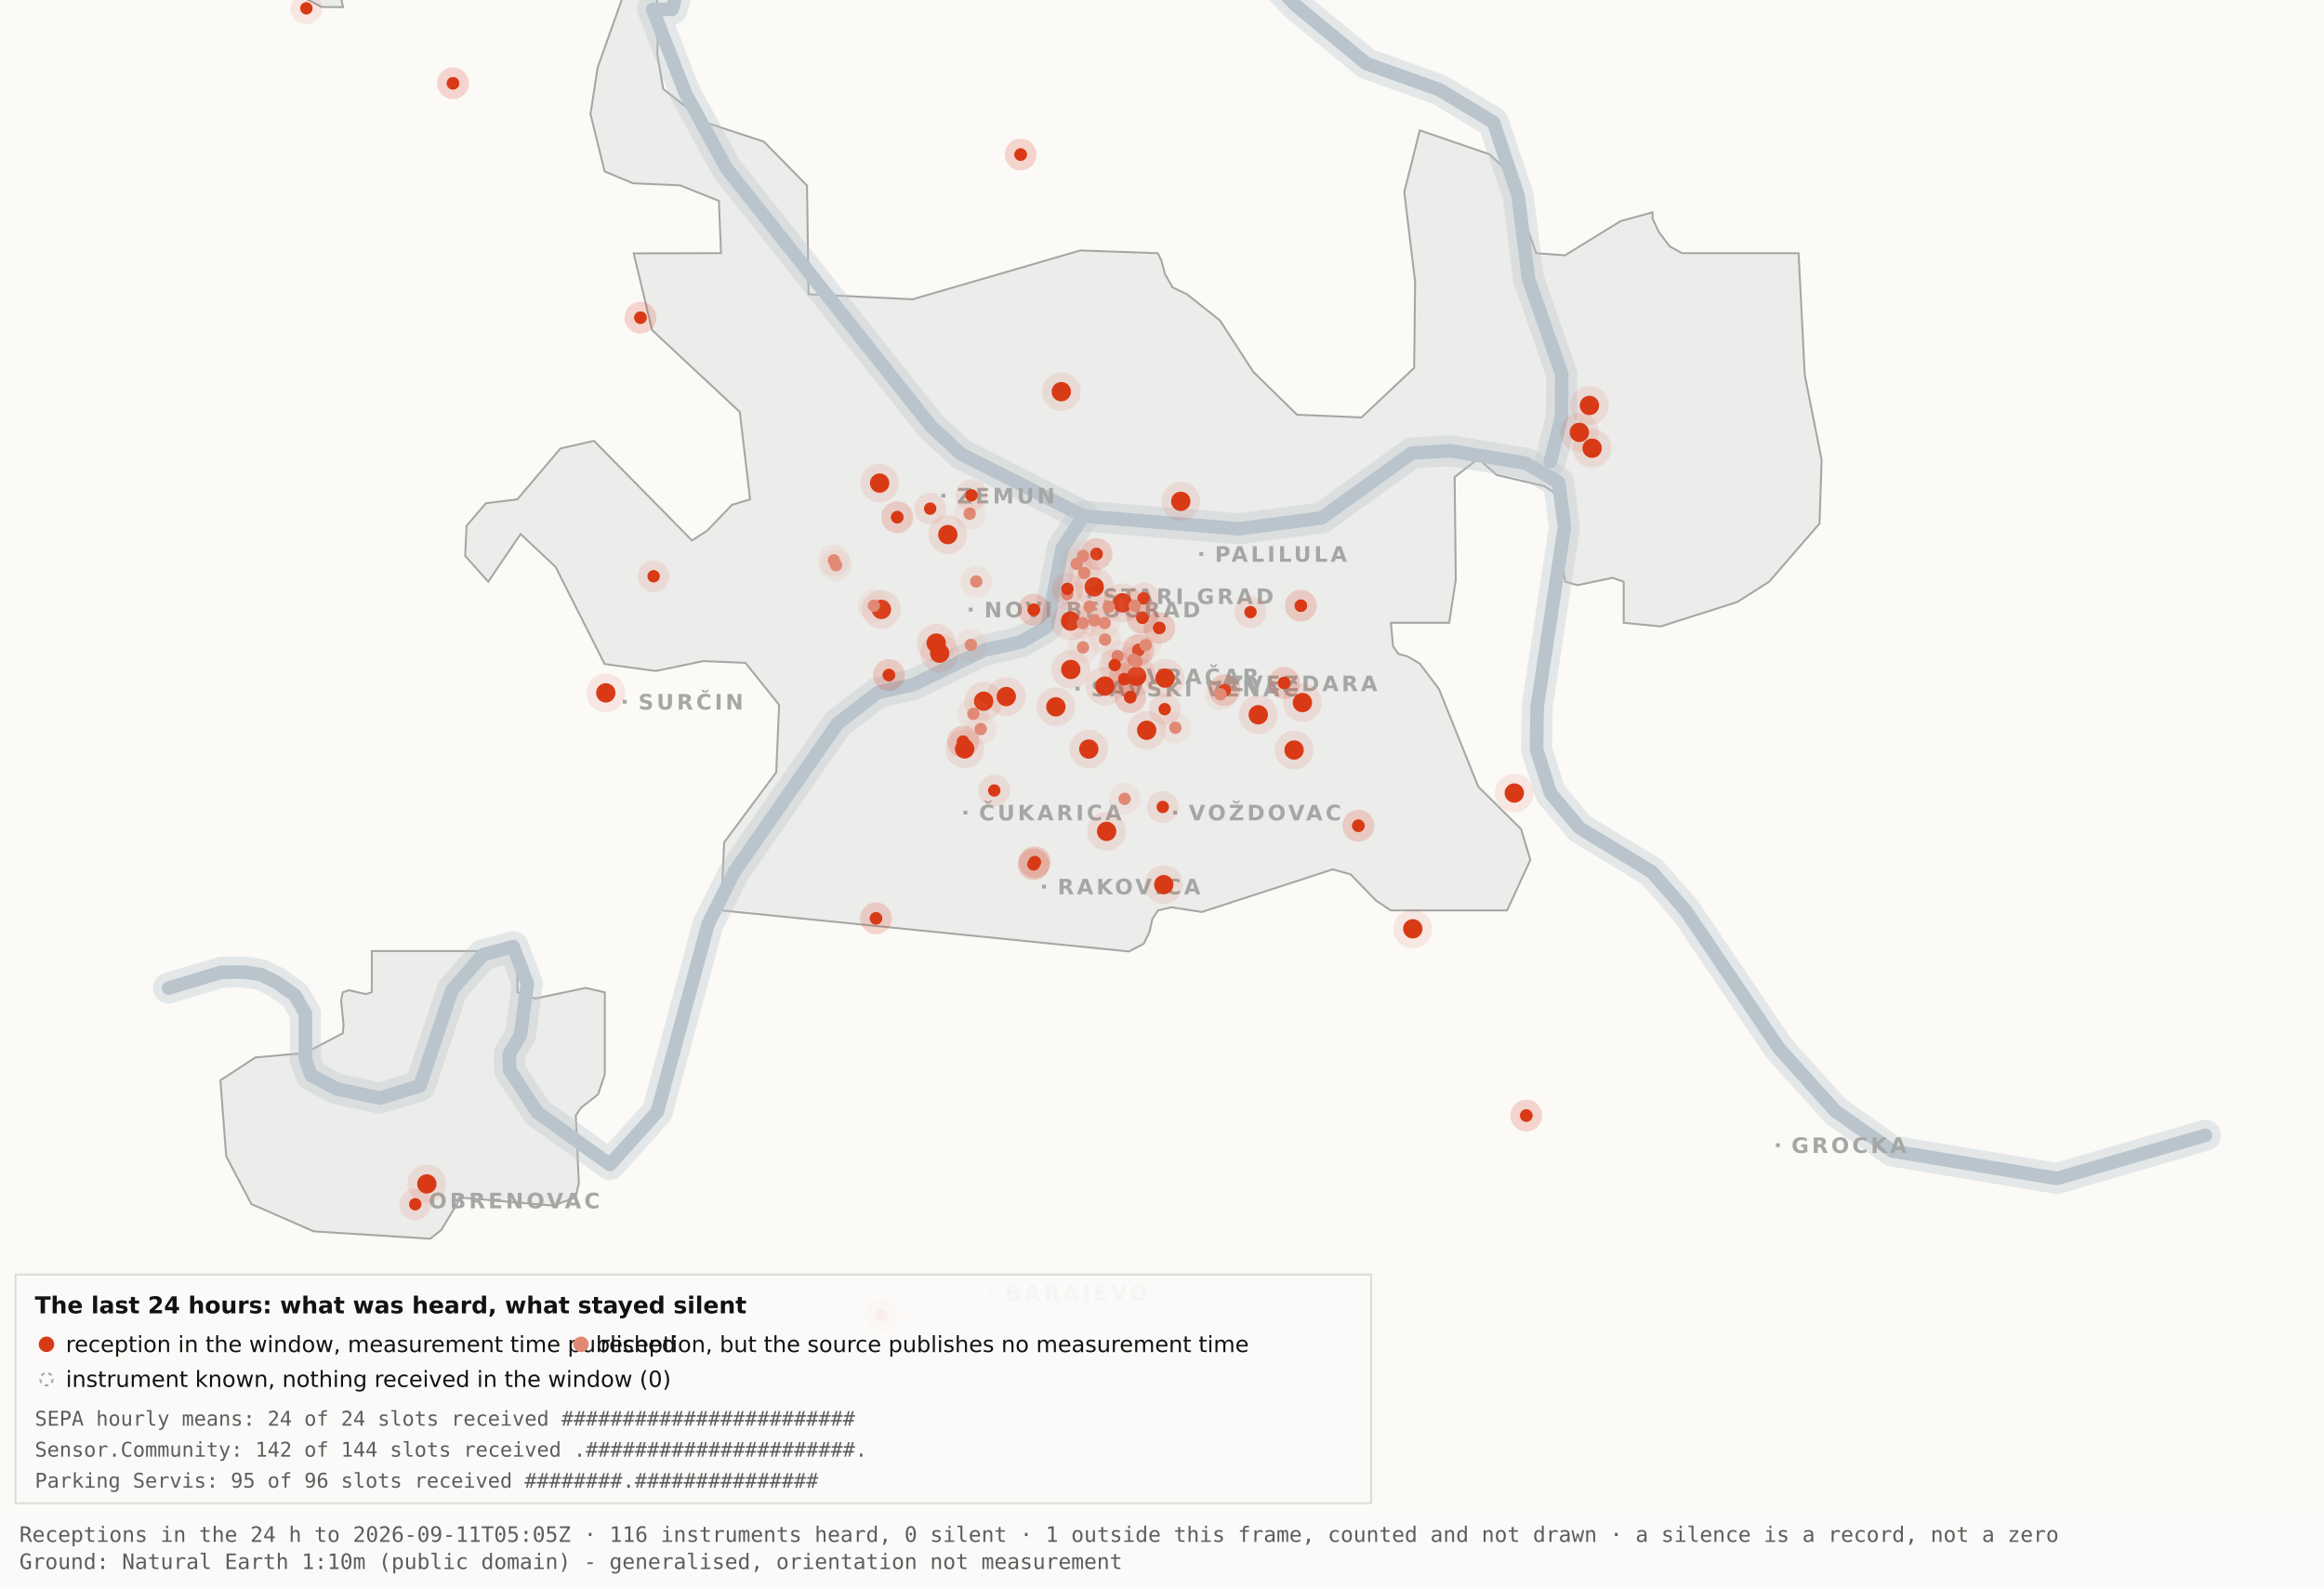
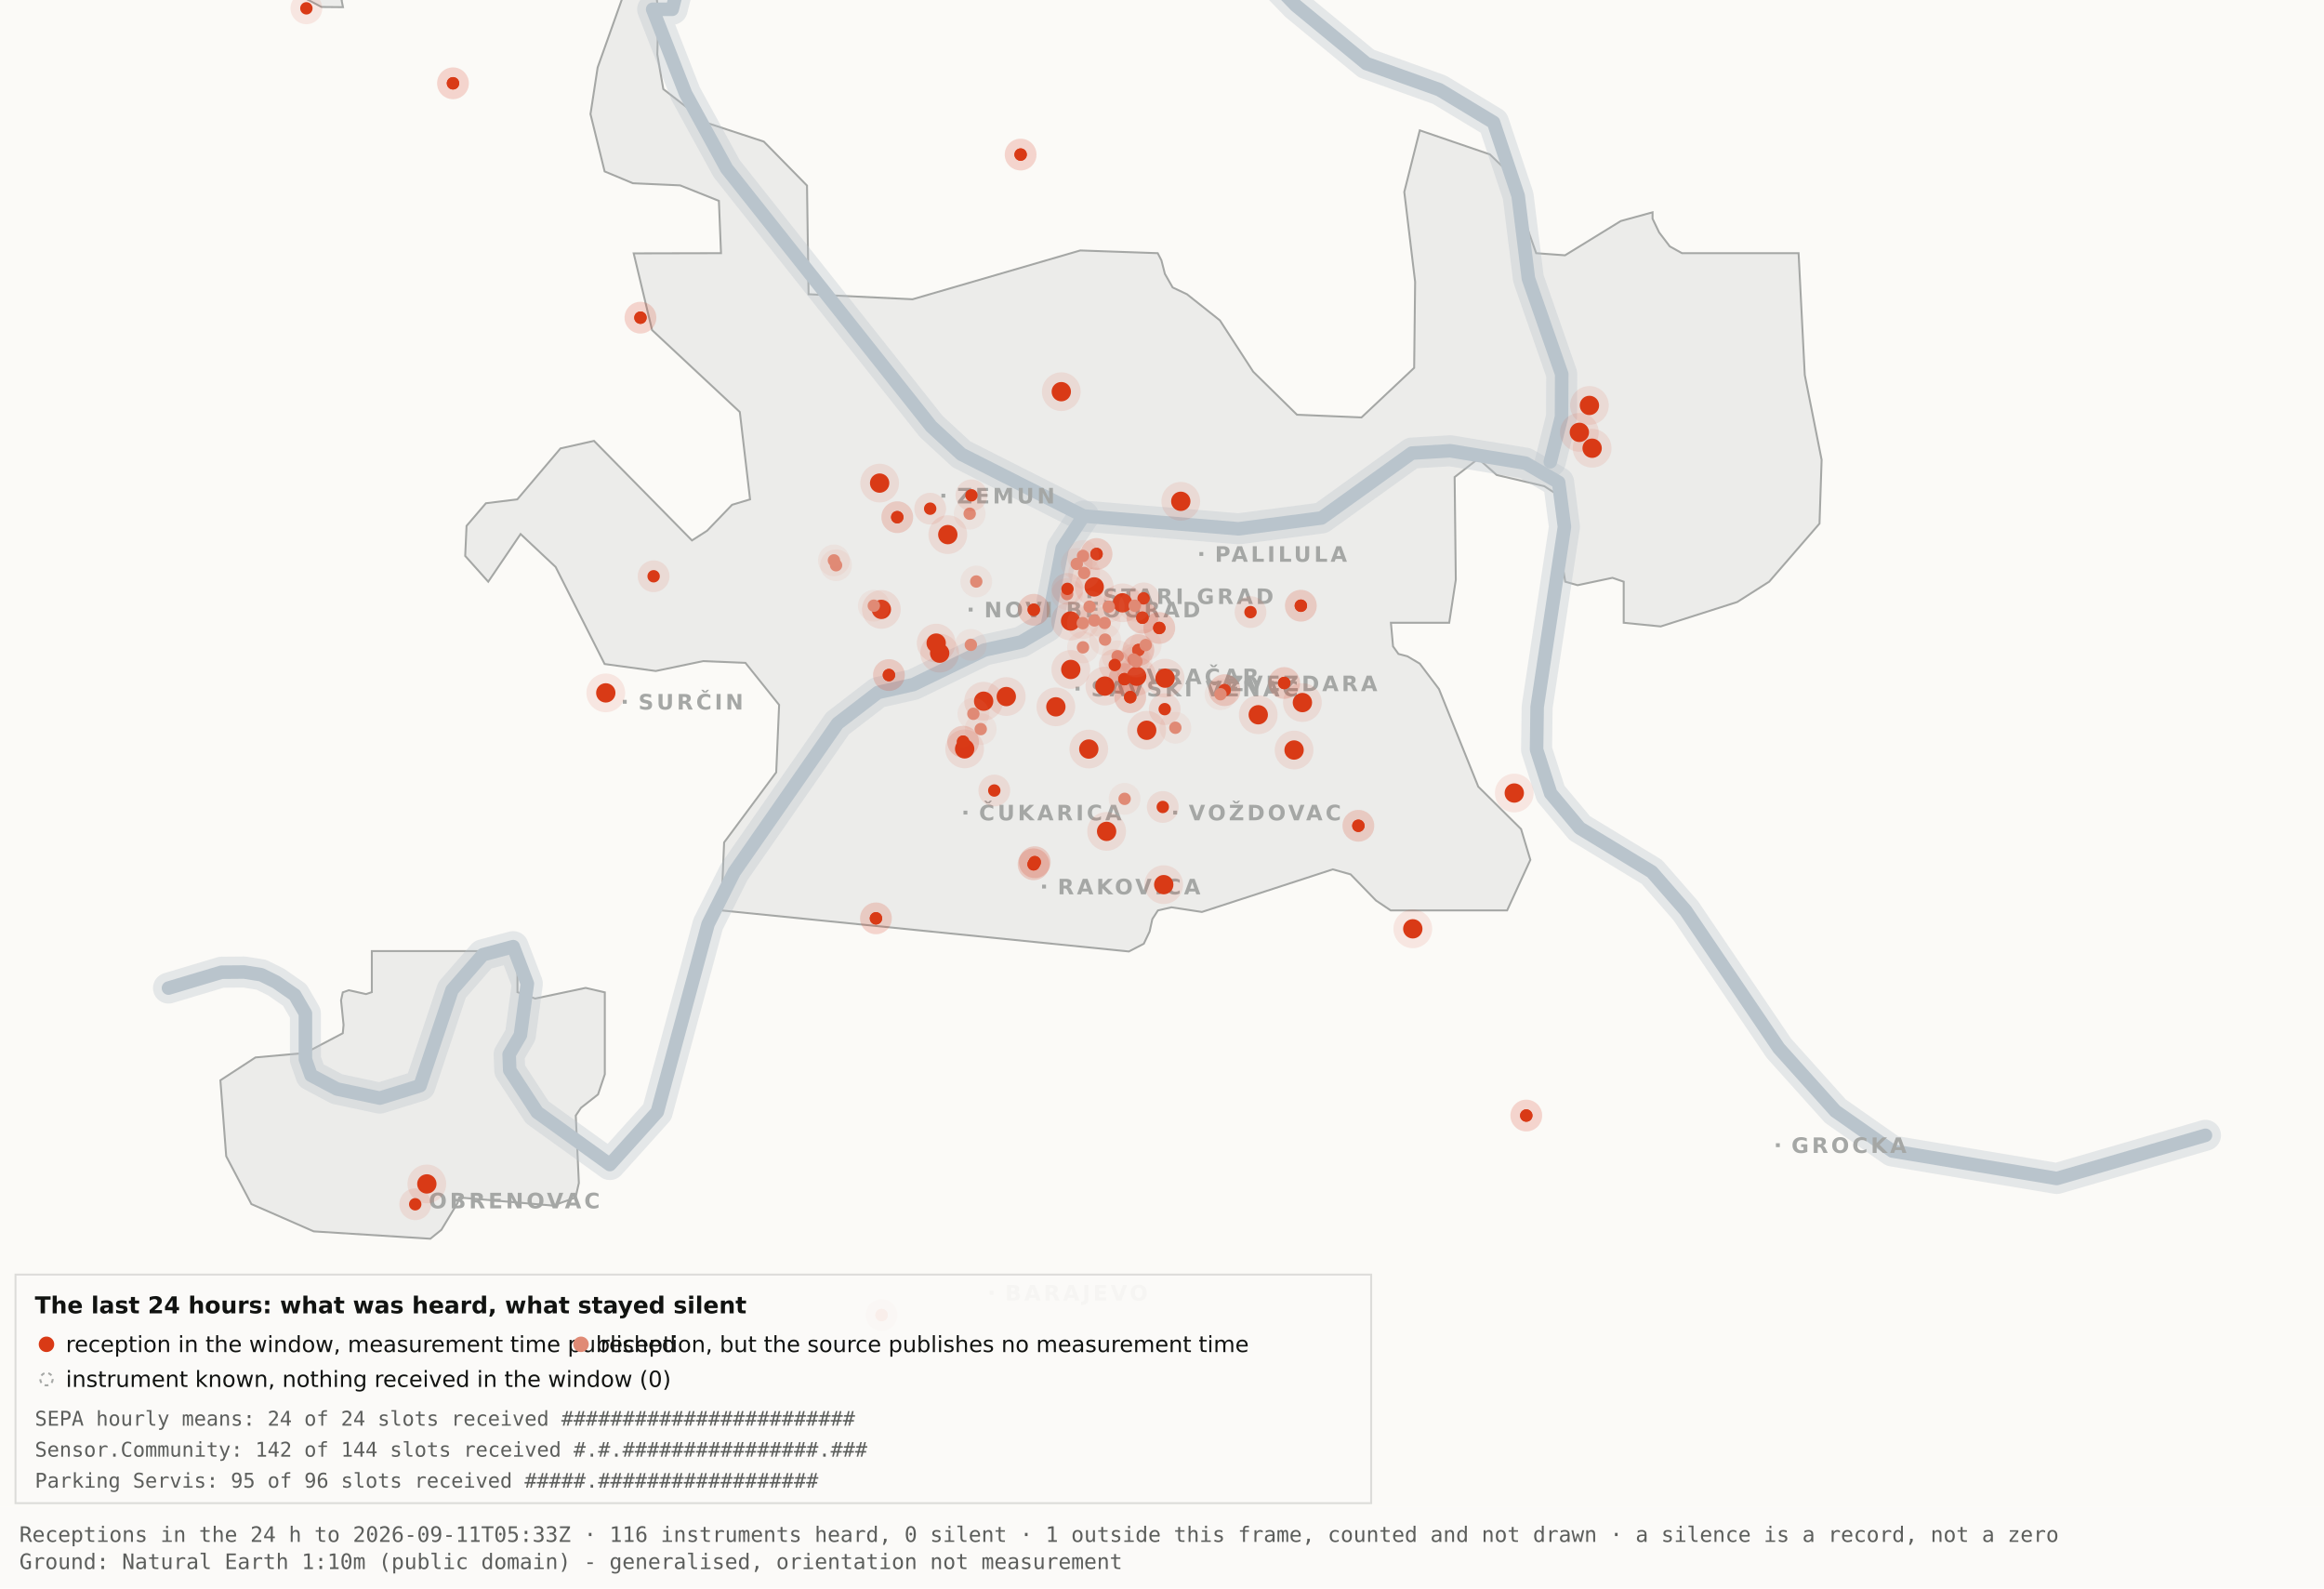
<svg xmlns="http://www.w3.org/2000/svg" viewBox="0 0 1200 820" width="1200" height="820" role="img" aria-label="Map 3 - The last 24 hours">
  <rect x="0" y="0" width="1200" height="820" fill="#fbfaf7" />
  <path d="M192.0,-34.8 L192.1,-17.6 L189.5,-19.9 L182.4,-10.7 L176.4,0.2 L177.1,3.7 L166.0,3.6 L138.0,-11.3 L131.8,-17.6 L130.3,-34.7 L134.1,-45.9 L158.3,-76.4 L166.7,-82.3 L177.1,-81.2 L183.0,-72.1 L192.0,-34.8 Z" fill="#ececea" stroke="#a5a7a5" stroke-width="1" fill-rule="evenodd" />
  <path d="M417.5,151.9 L471.2,154.5 L557.8,129.3 L597.8,130.7 L599.7,134.4 L601.5,141.4 L605.5,148.4 L612.9,151.9 L629.9,165.4 L647.1,191.9 L669.7,214.1 L703.0,215.5 L730.2,189.9 L730.7,145.5 L725.1,99.1 L733.1,67.3 L769.3,79.7 L778.2,88.3 L793.2,130.7 L808.1,131.8 L836.9,114.1 L853.3,109.6 L853.3,112.9 L856.7,120.0 L862.2,127.2 L868.5,130.7 L928.7,130.7 L931.9,193.6 L940.6,237.4 L939.5,270.3 L913.5,300.3 L897.0,310.8 L857.5,323.4 L838.4,321.5 L838.4,300.3 L832.6,298.3 L814.6,302.1 L808.2,300.3 L806.9,292.0 L809.7,266.1 L808.2,258.0 L797.4,251.0 L772.8,245.2 L763.3,236.8 L751.1,246.3 L751.7,299.3 L748.3,321.5 L718.2,321.5 L719.3,333.7 L722.1,337.6 L726.7,338.8 L733.1,342.6 L743.0,355.7 L763.3,406.1 L785.4,428.0 L790.2,443.9 L778.2,470.0 L718.1,470.0 L710.5,464.9 L697.4,451.4 L688.2,448.8 L620.6,470.8 L604.9,468.4 L597.9,470.0 L595.0,474.5 L593.6,480.9 L590.6,487.2 L582.9,491.2 L372.4,470.0 L373.9,434.9 L400.8,398.7 L402.3,363.9 L384.9,342.2 L363.1,341.3 L338.6,346.4 L312.2,342.8 L286.9,292.7 L268.8,275.7 L252.1,300.3 L240.2,287.0 L240.9,271.5 L250.9,259.8 L267.1,257.8 L289.4,231.5 L306.7,227.6 L357.3,279.0 L365.1,274.0 L378.0,260.6 L387.3,257.8 L382.0,212.7 L336.7,170.4 L327.2,130.8 L372.3,130.7 L371.2,103.7 L351.2,95.7 L326.8,94.6 L312.2,88.5 L304.9,58.9 L308.6,34.8 L327.3,-17.7 L337.9,-11.0 L340.0,6.7 L339.4,28.1 L342.5,46.0 L364.9,63.4 L394.4,73.1 L416.7,95.8 L417.5,151.9 Z" fill="#ececea" stroke="#a5a7a5" stroke-width="1" fill-rule="evenodd" />
  <path d="M267.2,512.2 L276.3,515.5 L302.4,510.0 L312.3,512.3 L312.3,554.6 L308.8,565.0 L300.0,571.9 L297.3,575.9 L298.9,610.7 L297.2,618.2 L285.6,622.4 L237.1,618.2 L236.3,621.0 L227.9,634.9 L222.2,639.5 L162.0,635.7 L129.8,621.6 L116.8,596.9 L113.8,557.7 L131.9,545.9 L157.6,543.6 L177.0,533.4 L177.4,529.1 L176.1,516.4 L177.0,512.3 L180.1,511.2 L189.0,513.2 L192.0,512.2 L192.0,491.0 L267.2,491.0 L267.2,512.2 Z" fill="#ececea" stroke="#a5a7a5" stroke-width="1" fill-rule="evenodd" />
  <path d="M87.0,510.1 L114.4,501.9 L126.1,501.8 L134.9,503.2 L142.6,507.0 L152.2,513.7 L157.7,523.2 L157.7,546.9 L160.6,555.1 L174.0,562.2 L196.1,566.9 L216.9,560.5 L233.4,511.1 L249.3,492.9 L265.0,488.7 L272.3,507.8 L268.7,534.4 L262.9,544.3 L263.2,552.5 L277.4,574.2 L314.9,601.2 L339.4,574.0 L365.6,477.1 L379.1,450.2 L432.5,373.5 L453.3,357.5 L471.6,353.4 L508.3,335.6 L527.3,331.4 L540.7,323.5 L548.5,283.0 L559.5,266.4" fill="none" stroke="#b9c4cc" stroke-width="16" stroke-opacity="0.35" stroke-linejoin="round" stroke-linecap="round" />
  <path d="M411.7,-177.5 L426.7,-103.9 L394.7,-58.3 L355.0,-26.6 L347.1,4.8 L337.0,4.8 L354.0,48.3 L375.2,87.0 L480.8,220.1 L496.4,234.5 L559.5,266.4 L639.5,273.0 L682.4,267.4 L729.0,233.9 L748.8,232.7 L787.7,239.1 L804.8,249.0 L807.8,272.0 L793.7,365.0 L793.4,387.0 L800.7,409.6 L815.7,427.5 L852.9,450.1 L870.4,470.1 L918.5,541.1 L947.7,573.6 L977.1,594.2 L1062.0,608.4 L1138.8,586.1" fill="none" stroke="#b9c4cc" stroke-width="16" stroke-opacity="0.35" stroke-linejoin="round" stroke-linecap="round" />
  <path d="M534.0,-142.1 L558.9,-95.2 L590.2,-64.2 L638.6,-28.7 L669.2,2.9 L705.5,32.8 L743.2,46.3 L771.2,63.2 L783.9,101.1 L789.2,143.8 L806.4,193.1 L806.3,215.2 L800.5,238.4" fill="none" stroke="#b9c4cc" stroke-width="16" stroke-opacity="0.35" stroke-linejoin="round" stroke-linecap="round" />
  <path d="M87.0,510.1 L114.4,501.9 L126.1,501.8 L134.9,503.2 L142.6,507.0 L152.2,513.7 L157.7,523.2 L157.7,546.9 L160.6,555.1 L174.0,562.2 L196.1,566.9 L216.9,560.5 L233.4,511.1 L249.3,492.9 L265.0,488.7 L272.3,507.8 L268.7,534.4 L262.9,544.3 L263.2,552.5 L277.4,574.2 L314.9,601.2 L339.4,574.0 L365.6,477.1 L379.1,450.2 L432.5,373.5 L453.3,357.5 L471.6,353.4 L508.3,335.6 L527.3,331.4 L540.7,323.5 L548.5,283.0 L559.5,266.4" fill="none" stroke="#b9c4cc" stroke-width="7" stroke-opacity="1" stroke-linejoin="round" stroke-linecap="round" />
  <path d="M411.7,-177.5 L426.7,-103.9 L394.7,-58.3 L355.0,-26.6 L347.1,4.8 L337.0,4.8 L354.0,48.3 L375.2,87.0 L480.8,220.1 L496.4,234.5 L559.5,266.4 L639.5,273.0 L682.4,267.4 L729.0,233.9 L748.8,232.7 L787.7,239.1 L804.8,249.0 L807.8,272.0 L793.7,365.0 L793.4,387.0 L800.7,409.6 L815.7,427.5 L852.9,450.1 L870.4,470.1 L918.5,541.1 L947.7,573.6 L977.1,594.2 L1062.0,608.4 L1138.8,586.1" fill="none" stroke="#b9c4cc" stroke-width="7" stroke-opacity="1" stroke-linejoin="round" stroke-linecap="round" />
  <path d="M534.0,-142.1 L558.9,-95.2 L590.2,-64.2 L638.6,-28.7 L669.2,2.9 L705.5,32.8 L743.2,46.3 L771.2,63.2 L783.9,101.1 L789.2,143.8 L806.4,193.1 L806.3,215.2 L800.5,238.4" fill="none" stroke="#b9c4cc" stroke-width="7" stroke-opacity="1" stroke-linejoin="round" stroke-linecap="round" />
  <rect x="561.5" y="306.8" width="2" height="2" fill="#a5a7a5" />
  <text x="569.5" y="311.8" font-family="Carlito, DejaVu Sans, Arial, sans-serif" font-size="11" font-weight="600" letter-spacing="1.5" fill="#a5a7a5">STARI GRAD</text>
  <rect x="584.0" y="348.2" width="2" height="2" fill="#a5a7a5" />
  <text x="592.0" y="353.2" font-family="Carlito, DejaVu Sans, Arial, sans-serif" font-size="11" font-weight="600" letter-spacing="1.5" fill="#a5a7a5">VRAČAR</text>
  <rect x="555.4" y="354.5" width="2" height="2" fill="#a5a7a5" />
  <text x="563.4" y="359.5" font-family="Carlito, DejaVu Sans, Arial, sans-serif" font-size="11" font-weight="600" letter-spacing="1.5" fill="#a5a7a5">SAVSKI VENAC</text>
  <rect x="500.2" y="313.7" width="2" height="2" fill="#a5a7a5" />
  <text x="508.2" y="318.7" font-family="Carlito, DejaVu Sans, Arial, sans-serif" font-size="11" font-weight="600" letter-spacing="1.5" fill="#a5a7a5">NOVI BEOGRAD</text>
  <rect x="486.1" y="254.9" width="2" height="2" fill="#a5a7a5" />
  <text x="494.1" y="259.9" font-family="Carlito, DejaVu Sans, Arial, sans-serif" font-size="11" font-weight="600" letter-spacing="1.5" fill="#a5a7a5">ZEMUN</text>
  <rect x="619.3" y="285.0" width="2" height="2" fill="#a5a7a5" />
  <text x="627.3" y="290.0" font-family="Carlito, DejaVu Sans, Arial, sans-serif" font-size="11" font-weight="600" letter-spacing="1.5" fill="#a5a7a5">PALILULA</text>
  <rect x="626.1" y="351.8" width="2" height="2" fill="#a5a7a5" />
  <text x="634.1" y="356.8" font-family="Carlito, DejaVu Sans, Arial, sans-serif" font-size="11" font-weight="600" letter-spacing="1.5" fill="#a5a7a5">ZVEZDARA</text>
  <rect x="605.8" y="418.5" width="2" height="2" fill="#a5a7a5" />
  <text x="613.8" y="423.5" font-family="Carlito, DejaVu Sans, Arial, sans-serif" font-size="11" font-weight="600" letter-spacing="1.5" fill="#a5a7a5">VOŽDOVAC</text>
  <rect x="497.5" y="418.5" width="2" height="2" fill="#a5a7a5" />
  <text x="505.5" y="423.5" font-family="Carlito, DejaVu Sans, Arial, sans-serif" font-size="11" font-weight="600" letter-spacing="1.5" fill="#a5a7a5">ČUKARICA</text>
  <rect x="538.1" y="456.7" width="2" height="2" fill="#a5a7a5" />
  <text x="546.1" y="461.7" font-family="Carlito, DejaVu Sans, Arial, sans-serif" font-size="11" font-weight="600" letter-spacing="1.5" fill="#a5a7a5">RAKOVICA</text>
  <rect x="321.6" y="361.3" width="2" height="2" fill="#a5a7a5" />
  <text x="329.6" y="366.3" font-family="Carlito, DejaVu Sans, Arial, sans-serif" font-size="11" font-weight="600" letter-spacing="1.5" fill="#a5a7a5">SURČIN</text>
  <rect x="917.0" y="590.2" width="2" height="2" fill="#a5a7a5" />
  <text x="925.0" y="595.2" font-family="Carlito, DejaVu Sans, Arial, sans-serif" font-size="11" font-weight="600" letter-spacing="1.5" fill="#a5a7a5">GROCKA</text>
  <rect x="213.4" y="618.8" width="2" height="2" fill="#a5a7a5" />
  <text x="221.4" y="623.8" font-family="Carlito, DejaVu Sans, Arial, sans-serif" font-size="11" font-weight="600" letter-spacing="1.5" fill="#a5a7a5">OBRENOVAC</text>
  <rect x="511.0" y="666.4" width="2" height="2" fill="#a5a7a5" />
  <text x="519.0" y="671.4" font-family="Carlito, DejaVu Sans, Arial, sans-serif" font-size="11" font-weight="600" letter-spacing="1.5" fill="#a5a7a5">BARAJEVO</text>
  <rect x="727.5" y="876.2" width="2" height="2" fill="#a5a7a5" />
  <text x="735.5" y="881.2" font-family="Carlito, DejaVu Sans, Arial, sans-serif" font-size="11" font-weight="600" letter-spacing="1.5" fill="#a5a7a5">SOPOT</text>
  <circle cx="507.9" cy="362.0" r="10" fill="#D93A16" fill-opacity=".10" />
  <circle cx="507.9" cy="362.0" r="5" fill="#D93A16" />
  <circle cx="519.6" cy="359.6" r="10" fill="#D93A16" fill-opacity=".10" />
  <circle cx="519.6" cy="359.6" r="5" fill="#D93A16" />
  <circle cx="498.1" cy="386.6" r="10" fill="#D93A16" fill-opacity=".10" />
  <circle cx="498.1" cy="386.6" r="5" fill="#D93A16" />
  <circle cx="552.8" cy="320.6" r="10" fill="#D93A16" fill-opacity=".10" />
  <circle cx="552.8" cy="320.6" r="5" fill="#D93A16" />
  <circle cx="455.1" cy="314.6" r="10" fill="#D93A16" fill-opacity=".10" />
  <circle cx="455.1" cy="314.6" r="5" fill="#D93A16" />
  <circle cx="548.0" cy="202.2" r="10" fill="#D93A16" fill-opacity=".10" />
  <circle cx="548.0" cy="202.2" r="5" fill="#D93A16" />
  <circle cx="579.6" cy="311.2" r="10" fill="#D93A16" fill-opacity=".10" />
  <circle cx="579.6" cy="311.2" r="5" fill="#D93A16" />
  <circle cx="592.1" cy="377.0" r="10" fill="#D93A16" fill-opacity=".10" />
  <circle cx="592.1" cy="377.0" r="5" fill="#D93A16" />
  <circle cx="562.2" cy="386.7" r="10" fill="#D93A16" fill-opacity=".10" />
  <circle cx="562.2" cy="386.7" r="5" fill="#D93A16" />
  <circle cx="570.5" cy="354.2" r="10" fill="#D93A16" fill-opacity=".10" />
  <circle cx="570.5" cy="354.2" r="5" fill="#D93A16" />
  <circle cx="600.9" cy="456.7" r="10" fill="#D93A16" fill-opacity=".10" />
  <circle cx="600.9" cy="456.7" r="5" fill="#D93A16" />
  <circle cx="609.7" cy="258.8" r="10" fill="#D93A16" fill-opacity=".10" />
  <circle cx="609.7" cy="258.8" r="5" fill="#D93A16" />
  <circle cx="729.5" cy="479.5" r="10" fill="#D93A16" fill-opacity=".10" />
  <circle cx="729.5" cy="479.5" r="5" fill="#D93A16" />
  <circle cx="672.5" cy="362.7" r="10" fill="#D93A16" fill-opacity=".10" />
  <circle cx="672.5" cy="362.7" r="5" fill="#D93A16" />
  <circle cx="552.9" cy="345.6" r="10" fill="#D93A16" fill-opacity=".10" />
  <circle cx="552.9" cy="345.6" r="5" fill="#D93A16" />
  <circle cx="485.2" cy="337.2" r="10" fill="#D93A16" fill-opacity=".10" />
  <circle cx="485.2" cy="337.2" r="5" fill="#D93A16" />
  <circle cx="220.4" cy="611.2" r="10" fill="#D93A16" fill-opacity=".10" />
  <circle cx="220.4" cy="611.2" r="5" fill="#D93A16" />
  <circle cx="483.4" cy="332.0" r="10" fill="#D93A16" fill-opacity=".10" />
  <circle cx="483.4" cy="332.0" r="5" fill="#D93A16" />
  <circle cx="820.7" cy="209.3" r="10" fill="#D93A16" fill-opacity=".10" />
  <circle cx="820.7" cy="209.3" r="5" fill="#D93A16" />
  <circle cx="815.5" cy="223.2" r="10" fill="#D93A16" fill-opacity=".10" />
  <circle cx="815.5" cy="223.2" r="5" fill="#D93A16" />
  <circle cx="822.1" cy="231.4" r="10" fill="#D93A16" fill-opacity=".10" />
  <circle cx="822.1" cy="231.4" r="5" fill="#D93A16" />
  <circle cx="571.4" cy="429.2" r="10" fill="#D93A16" fill-opacity=".10" />
  <circle cx="571.4" cy="429.2" r="5" fill="#D93A16" />
  <circle cx="565.0" cy="303.0" r="10" fill="#D93A16" fill-opacity=".10" />
  <circle cx="565.0" cy="303.0" r="5" fill="#D93A16" />
  <circle cx="668.2" cy="387.2" r="10" fill="#D93A16" fill-opacity=".10" />
  <circle cx="668.2" cy="387.2" r="5" fill="#D93A16" />
  <circle cx="312.8" cy="357.7" r="10" fill="#D93A16" fill-opacity=".10" />
  <circle cx="312.8" cy="357.7" r="5" fill="#D93A16" />
  <circle cx="545.2" cy="364.9" r="10" fill="#D93A16" fill-opacity=".10" />
  <circle cx="545.2" cy="364.9" r="5" fill="#D93A16" />
  <circle cx="781.9" cy="409.4" r="10" fill="#D93A16" fill-opacity=".10" />
  <circle cx="781.9" cy="409.4" r="5" fill="#D93A16" />
  <circle cx="586.9" cy="349.1" r="10" fill="#D93A16" fill-opacity=".10" />
  <circle cx="586.9" cy="349.1" r="5" fill="#D93A16" />
  <circle cx="601.6" cy="350.1" r="10" fill="#D93A16" fill-opacity=".10" />
  <circle cx="601.6" cy="350.1" r="5" fill="#D93A16" />
  <circle cx="649.7" cy="369.0" r="10" fill="#D93A16" fill-opacity=".10" />
  <circle cx="649.7" cy="369.0" r="5" fill="#D93A16" />
  <circle cx="489.4" cy="276.0" r="10" fill="#D93A16" fill-opacity=".10" />
  <circle cx="489.4" cy="276.0" r="5" fill="#D93A16" />
  <circle cx="454.2" cy="249.4" r="10" fill="#D93A16" fill-opacity=".10" />
  <circle cx="454.2" cy="249.4" r="5" fill="#D93A16" />
  <circle cx="533.7" cy="446.2" r="8.2" fill="#D93A16" fill-opacity=".10" />
  <circle cx="533.7" cy="446.2" r="3.2" fill="#D93A16" />
  <circle cx="533.7" cy="446.2" r="8.2" fill="#D93A16" fill-opacity=".10" />
  <circle cx="533.7" cy="446.2" r="3.2" fill="#D93A16" />
  <circle cx="534.3" cy="445.1" r="8.2" fill="#D93A16" fill-opacity=".10" />
  <circle cx="534.3" cy="445.1" r="3.2" fill="#D93A16" />
  <circle cx="534.3" cy="445.1" r="8.2" fill="#D93A16" fill-opacity=".10" />
  <circle cx="534.3" cy="445.1" r="3.2" fill="#D93A16" />
  <circle cx="497.3" cy="382.9" r="8.2" fill="#D93A16" fill-opacity=".10" />
  <circle cx="497.3" cy="382.9" r="3.2" fill="#D93A16" />
  <circle cx="497.3" cy="382.9" r="8.2" fill="#D93A16" fill-opacity=".10" />
  <circle cx="497.3" cy="382.9" r="3.2" fill="#D93A16" />
  <circle cx="330.7" cy="164.0" r="8.2" fill="#D93A16" fill-opacity=".10" />
  <circle cx="330.7" cy="164.0" r="3.2" fill="#D93A16" />
  <circle cx="330.7" cy="164.0" r="8.2" fill="#D93A16" fill-opacity=".10" />
  <circle cx="330.7" cy="164.0" r="3.2" fill="#D93A16" />
  <circle cx="583.6" cy="359.9" r="8.2" fill="#D93A16" fill-opacity=".10" />
  <circle cx="583.6" cy="359.9" r="3.2" fill="#D93A16" />
  <circle cx="583.6" cy="359.9" r="8.2" fill="#D93A16" fill-opacity=".10" />
  <circle cx="583.6" cy="359.9" r="3.2" fill="#D93A16" />
  <circle cx="663.1" cy="352.6" r="8.2" fill="#D93A16" fill-opacity=".10" />
  <circle cx="663.1" cy="352.6" r="3.2" fill="#D93A16" />
  <circle cx="663.1" cy="352.6" r="8.2" fill="#D93A16" fill-opacity=".10" />
  <circle cx="663.1" cy="352.6" r="3.2" fill="#D93A16" />
  <circle cx="601.4" cy="366.1" r="8.2" fill="#D93A16" fill-opacity=".10" />
  <circle cx="601.4" cy="366.1" r="3.2" fill="#D93A16" />
  <circle cx="214.4" cy="621.7" r="8.2" fill="#D93A16" fill-opacity=".10" />
  <circle cx="214.4" cy="621.7" r="3.2" fill="#D93A16" />
  <circle cx="463.3" cy="267.0" r="8.2" fill="#D93A16" fill-opacity=".10" />
  <circle cx="463.3" cy="267.0" r="3.2" fill="#D93A16" />
  <circle cx="463.3" cy="267.0" r="8.2" fill="#D93A16" fill-opacity=".10" />
  <circle cx="463.3" cy="267.0" r="3.2" fill="#D93A16" />
  <circle cx="600.4" cy="416.6" r="8.2" fill="#D93A16" fill-opacity=".10" />
  <circle cx="600.4" cy="416.6" r="3.2" fill="#D93A16" />
  <circle cx="671.7" cy="312.7" r="8.2" fill="#D93A16" fill-opacity=".10" />
  <circle cx="671.7" cy="312.7" r="3.2" fill="#D93A16" />
  <circle cx="671.7" cy="312.7" r="8.2" fill="#D93A16" fill-opacity=".10" />
  <circle cx="671.7" cy="312.7" r="3.2" fill="#D93A16" />
  <circle cx="587.8" cy="335.6" r="8.2" fill="#D93A16" fill-opacity=".10" />
  <circle cx="587.8" cy="335.6" r="3.2" fill="#D93A16" />
  <circle cx="587.8" cy="335.6" r="8.2" fill="#D93A16" fill-opacity=".10" />
  <circle cx="587.8" cy="335.6" r="3.2" fill="#D93A16" />
  <circle cx="455.2" cy="678.9" r="8.2" fill="#D93A16" fill-opacity=".10" />
  <circle cx="455.2" cy="678.9" r="3.2" fill="#D93A16" />
  <circle cx="455.2" cy="678.9" r="8.2" fill="#D93A16" fill-opacity=".10" />
  <circle cx="455.2" cy="678.9" r="3.2" fill="#D93A16" />
  <circle cx="590.5" cy="308.9" r="8.2" fill="#D93A16" fill-opacity=".10" />
  <circle cx="590.5" cy="308.9" r="3.2" fill="#D93A16" />
  <circle cx="598.6" cy="324.2" r="8.2" fill="#D93A16" fill-opacity=".10" />
  <circle cx="598.6" cy="324.2" r="3.2" fill="#D93A16" />
  <circle cx="598.6" cy="324.2" r="8.2" fill="#D93A16" fill-opacity=".10" />
  <circle cx="598.6" cy="324.2" r="3.2" fill="#D93A16" />
  <circle cx="233.9" cy="43.0" r="8.2" fill="#D93A16" fill-opacity=".10" />
  <circle cx="233.9" cy="43.0" r="3.2" fill="#D93A16" />
  <circle cx="233.9" cy="43.0" r="8.2" fill="#D93A16" fill-opacity=".10" />
  <circle cx="233.9" cy="43.0" r="3.2" fill="#D93A16" />
  <circle cx="566.2" cy="286.0" r="8.2" fill="#D93A16" fill-opacity=".10" />
  <circle cx="566.2" cy="286.0" r="3.2" fill="#D93A16" />
  <circle cx="566.2" cy="286.0" r="8.2" fill="#D93A16" fill-opacity=".10" />
  <circle cx="566.2" cy="286.0" r="3.2" fill="#D93A16" />
  <circle cx="589.9" cy="318.9" r="8.2" fill="#D93A16" fill-opacity=".10" />
  <circle cx="589.9" cy="318.9" r="3.2" fill="#D93A16" />
  <circle cx="589.9" cy="318.9" r="8.2" fill="#D93A16" fill-opacity=".10" />
  <circle cx="589.9" cy="318.9" r="3.2" fill="#D93A16" />
  <circle cx="701.4" cy="426.3" r="8.2" fill="#D93A16" fill-opacity=".10" />
  <circle cx="701.4" cy="426.3" r="3.2" fill="#D93A16" />
  <circle cx="701.4" cy="426.3" r="8.2" fill="#D93A16" fill-opacity=".10" />
  <circle cx="701.4" cy="426.3" r="3.2" fill="#D93A16" />
  <circle cx="480.3" cy="262.6" r="8.2" fill="#D93A16" fill-opacity=".10" />
  <circle cx="480.3" cy="262.6" r="3.2" fill="#D93A16" />
  <circle cx="533.8" cy="314.8" r="8.2" fill="#D93A16" fill-opacity=".10" />
  <circle cx="533.8" cy="314.8" r="3.2" fill="#D93A16" />
  <circle cx="533.8" cy="314.8" r="8.2" fill="#D93A16" fill-opacity=".10" />
  <circle cx="533.8" cy="314.8" r="3.2" fill="#D93A16" />
  <circle cx="527.0" cy="79.8" r="8.2" fill="#D93A16" fill-opacity=".10" />
  <circle cx="527.0" cy="79.8" r="3.2" fill="#D93A16" />
  <circle cx="527.0" cy="79.8" r="8.2" fill="#D93A16" fill-opacity=".10" />
  <circle cx="527.0" cy="79.8" r="3.2" fill="#D93A16" />
  <circle cx="788.1" cy="575.9" r="8.2" fill="#D93A16" fill-opacity=".10" />
  <circle cx="788.1" cy="575.9" r="3.2" fill="#D93A16" />
  <circle cx="788.1" cy="575.9" r="8.2" fill="#D93A16" fill-opacity=".10" />
  <circle cx="788.1" cy="575.9" r="3.2" fill="#D93A16" />
  <circle cx="580.6" cy="350.6" r="8.2" fill="#D93A16" fill-opacity=".10" />
  <circle cx="580.6" cy="350.6" r="3.2" fill="#D93A16" />
  <circle cx="580.6" cy="350.6" r="8.2" fill="#D93A16" fill-opacity=".10" />
  <circle cx="580.6" cy="350.6" r="3.2" fill="#D93A16" />
  <circle cx="452.3" cy="474.1" r="8.2" fill="#D93A16" fill-opacity=".10" />
  <circle cx="452.3" cy="474.1" r="3.2" fill="#D93A16" />
  <circle cx="452.3" cy="474.1" r="8.2" fill="#D93A16" fill-opacity=".10" />
  <circle cx="452.3" cy="474.1" r="3.2" fill="#D93A16" />
  <circle cx="632.3" cy="356.3" r="8.2" fill="#D93A16" fill-opacity=".10" />
  <circle cx="632.3" cy="356.3" r="3.2" fill="#D93A16" />
  <circle cx="632.3" cy="356.3" r="8.2" fill="#D93A16" fill-opacity=".10" />
  <circle cx="632.3" cy="356.3" r="3.2" fill="#D93A16" />
  <circle cx="158.2" cy="4.3" r="8.2" fill="#D93A16" fill-opacity=".10" />
  <circle cx="158.2" cy="4.3" r="3.2" fill="#D93A16" />
  <circle cx="459.0" cy="348.5" r="8.2" fill="#D93A16" fill-opacity=".10" />
  <circle cx="459.0" cy="348.5" r="3.2" fill="#D93A16" />
  <circle cx="459.0" cy="348.5" r="8.2" fill="#D93A16" fill-opacity=".10" />
  <circle cx="459.0" cy="348.5" r="3.2" fill="#D93A16" />
  <circle cx="645.7" cy="316.0" r="8.2" fill="#D93A16" fill-opacity=".10" />
  <circle cx="645.7" cy="316.0" r="3.2" fill="#D93A16" />
  <circle cx="585.3" cy="340.5" r="8.2" fill="#e08a75" fill-opacity=".10" />
  <circle cx="585.3" cy="340.5" r="3.2" fill="#e08a75" />
  <circle cx="585.9" cy="312.7" r="8.2" fill="#e08a75" fill-opacity=".10" />
  <circle cx="585.9" cy="312.7" r="3.2" fill="#e08a75" />
  <circle cx="559.2" cy="334.2" r="8.2" fill="#e08a75" fill-opacity=".10" />
  <circle cx="559.2" cy="334.2" r="3.2" fill="#e08a75" />
  <circle cx="570.6" cy="330.2" r="8.2" fill="#e08a75" fill-opacity=".10" />
  <circle cx="570.6" cy="330.2" r="3.2" fill="#e08a75" />
  <circle cx="562.6" cy="313.2" r="8.2" fill="#e08a75" fill-opacity=".10" />
  <circle cx="562.6" cy="313.2" r="3.2" fill="#e08a75" />
  <circle cx="500.7" cy="265.2" r="8.2" fill="#e08a75" fill-opacity=".10" />
  <circle cx="500.7" cy="265.2" r="3.2" fill="#e08a75" />
  <circle cx="570.4" cy="321.6" r="8.2" fill="#e08a75" fill-opacity=".10" />
  <circle cx="570.4" cy="321.6" r="3.2" fill="#e08a75" />
  <circle cx="591.6" cy="333.0" r="8.2" fill="#e08a75" fill-opacity=".10" />
  <circle cx="591.6" cy="333.0" r="3.2" fill="#e08a75" />
  <circle cx="565.1" cy="320.3" r="8.2" fill="#e08a75" fill-opacity=".10" />
  <circle cx="565.1" cy="320.3" r="3.2" fill="#e08a75" />
  <circle cx="502.6" cy="368.5" r="8.2" fill="#e08a75" fill-opacity=".10" />
  <circle cx="502.6" cy="368.5" r="3.2" fill="#e08a75" />
  <circle cx="501.3" cy="332.9" r="8.2" fill="#e08a75" fill-opacity=".10" />
  <circle cx="501.3" cy="332.9" r="3.2" fill="#e08a75" />
  <circle cx="451.2" cy="312.7" r="8.2" fill="#e08a75" fill-opacity=".10" />
  <circle cx="451.2" cy="312.7" r="3.2" fill="#e08a75" />
  <circle cx="431.7" cy="291.8" r="8.2" fill="#e08a75" fill-opacity=".10" />
  <circle cx="431.7" cy="291.8" r="3.2" fill="#e08a75" />
  <circle cx="630.2" cy="358.4" r="8.2" fill="#e08a75" fill-opacity=".10" />
  <circle cx="630.2" cy="358.4" r="3.2" fill="#e08a75" />
  <circle cx="551.0" cy="306.7" r="8.2" fill="#e08a75" fill-opacity=".10" />
  <circle cx="551.0" cy="306.7" r="3.2" fill="#e08a75" />
  <circle cx="559.8" cy="295.8" r="8.2" fill="#e08a75" fill-opacity=".10" />
  <circle cx="559.8" cy="295.8" r="3.2" fill="#e08a75" />
  <circle cx="559.1" cy="321.7" r="8.2" fill="#e08a75" fill-opacity=".10" />
  <circle cx="559.1" cy="321.7" r="3.2" fill="#e08a75" />
  <circle cx="606.9" cy="375.7" r="8.2" fill="#e08a75" fill-opacity=".10" />
  <circle cx="606.9" cy="375.7" r="3.2" fill="#e08a75" />
  <circle cx="430.6" cy="289.3" r="8.2" fill="#e08a75" fill-opacity=".10" />
  <circle cx="430.6" cy="289.3" r="3.2" fill="#e08a75" />
  <circle cx="559.2" cy="287.0" r="8.2" fill="#e08a75" fill-opacity=".10" />
  <circle cx="559.2" cy="287.0" r="3.2" fill="#e08a75" />
  <circle cx="504.1" cy="300.2" r="8.2" fill="#e08a75" fill-opacity=".10" />
  <circle cx="504.1" cy="300.2" r="3.2" fill="#e08a75" />
  <circle cx="572.5" cy="313.2" r="8.2" fill="#e08a75" fill-opacity=".10" />
  <circle cx="572.5" cy="313.2" r="3.2" fill="#e08a75" />
  <circle cx="577.1" cy="338.8" r="8.2" fill="#e08a75" fill-opacity=".10" />
  <circle cx="577.1" cy="338.8" r="3.2" fill="#e08a75" />
  <circle cx="580.7" cy="412.4" r="8.2" fill="#e08a75" fill-opacity=".10" />
  <circle cx="580.7" cy="412.4" r="3.2" fill="#e08a75" />
  <circle cx="556.0" cy="291.1" r="8.2" fill="#e08a75" fill-opacity=".10" />
  <circle cx="556.0" cy="291.1" r="3.2" fill="#e08a75" />
  <circle cx="586.8" cy="341.5" r="8.2" fill="#e08a75" fill-opacity=".10" />
  <circle cx="586.8" cy="341.5" r="3.2" fill="#e08a75" />
  <circle cx="506.4" cy="376.4" r="8.2" fill="#e08a75" fill-opacity=".10" />
  <circle cx="506.4" cy="376.4" r="3.2" fill="#e08a75" />
  <circle cx="575.6" cy="343.3" r="8.2" fill="#D93A16" fill-opacity=".10" />
  <circle cx="575.6" cy="343.3" r="3.2" fill="#D93A16" />
  <circle cx="513.4" cy="408.1" r="8.2" fill="#D93A16" fill-opacity=".10" />
  <circle cx="513.4" cy="408.1" r="3.2" fill="#D93A16" />
  <circle cx="337.5" cy="297.5" r="8.2" fill="#D93A16" fill-opacity=".10" />
  <circle cx="337.5" cy="297.5" r="3.2" fill="#D93A16" />
  <circle cx="551.2" cy="304.0" r="8.2" fill="#D93A16" fill-opacity=".10" />
  <circle cx="551.2" cy="304.0" r="3.2" fill="#D93A16" />
  <circle cx="501.6" cy="255.7" r="8.2" fill="#D93A16" fill-opacity=".10" />
  <circle cx="501.6" cy="255.7" r="3.2" fill="#D93A16" />
  <g transform="translate(0 650)">
    <rect x="8" y="8" width="700" height="118" fill="#fbfaf7" fill-opacity=".94" stroke="#dcdcd9" />
    <text x="18" y="28" font-family="Carlito, DejaVu Sans, Arial, sans-serif" font-size="12" font-weight="700" fill="#111311">The last 24 hours: what was heard, what stayed silent</text>
    <circle cx="24" cy="44" r="4" fill="#D93A16" />
    <text x="34" y="48" font-family="Carlito, DejaVu Sans, Arial, sans-serif" font-size="11.5" fill="#111311">reception in the window, measurement time published</text>
    <circle cx="300" cy="44" r="4" fill="#e08a75" />
    <text x="310" y="48" font-family="Carlito, DejaVu Sans, Arial, sans-serif" font-size="11.5" fill="#111311">reception, but the source publishes no measurement time</text>
    <circle cx="24" cy="62" r="3.2" fill="none" stroke="#a5a7a5" stroke-dasharray="2 2" />
    <text x="34" y="66" font-family="Carlito, DejaVu Sans, Arial, sans-serif" font-size="11.5" fill="#111311">instrument known, nothing received in the window (0)</text>
    <text x="18" y="86" font-family="DejaVu Sans Mono, Menlo, monospace" font-size="10.5" fill="#5c5e5c">SEPA hourly means: 24 of 24 slots received  ########################</text>
-     <text x="18" y="102" font-family="DejaVu Sans Mono, Menlo, monospace" font-size="10.5" fill="#5c5e5c">Sensor.Community: 142 of 144 slots received  .######################.</text>
-     <text x="18" y="118" font-family="DejaVu Sans Mono, Menlo, monospace" font-size="10.5" fill="#5c5e5c">Parking Servis: 95 of 96 slots received  ########.###############</text>
+     <text x="18" y="102" font-family="DejaVu Sans Mono, Menlo, monospace" font-size="10.5" fill="#5c5e5c">Sensor.Community: 142 of 144 slots received  #.#.################.###</text>
+     <text x="18" y="118" font-family="DejaVu Sans Mono, Menlo, monospace" font-size="10.5" fill="#5c5e5c">Parking Servis: 95 of 96 slots received  #####.##################</text>
  </g>
  <rect x="0" y="778" width="1200" height="42" fill="#fbfaf7" fill-opacity=".94" />
-   <text x="10" y="796" font-family="DejaVu Sans Mono, Menlo, monospace" font-size="11" fill="#5c5e5c">Receptions in the 24 h to 2026-09-11T05:05Z  ·  116 instruments heard, 0 silent  ·  1 outside this frame, counted and not drawn  ·  a silence is a record, not a zero</text>
+   <text x="10" y="796" font-family="DejaVu Sans Mono, Menlo, monospace" font-size="11" fill="#5c5e5c">Receptions in the 24 h to 2026-09-11T05:33Z  ·  116 instruments heard, 0 silent  ·  1 outside this frame, counted and not drawn  ·  a silence is a record, not a zero</text>
  <text x="10" y="810" font-family="DejaVu Sans Mono, Menlo, monospace" font-size="11" fill="#5c5e5c">Ground: Natural Earth 1:10m (public domain) - generalised, orientation not measurement</text>
</svg>
